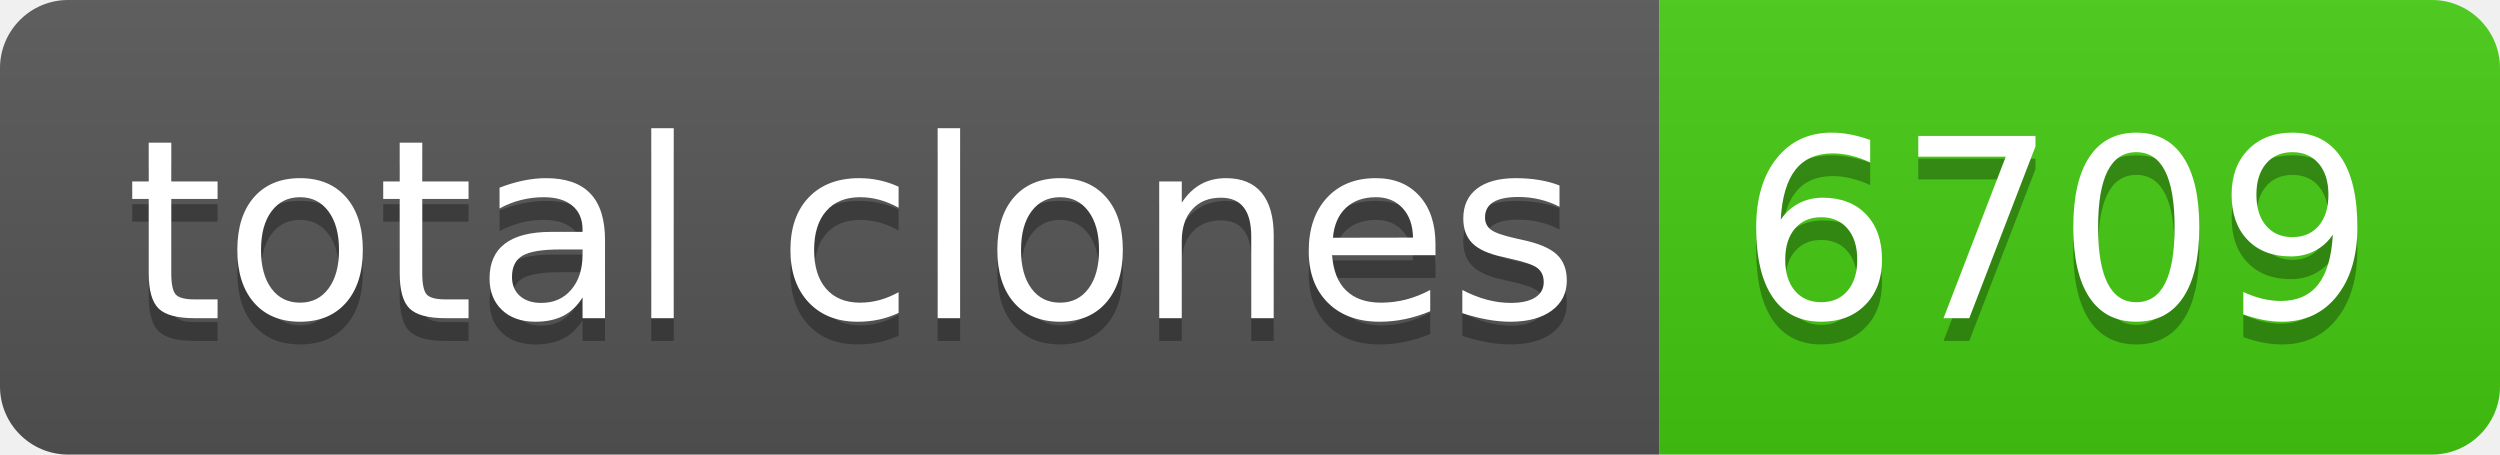
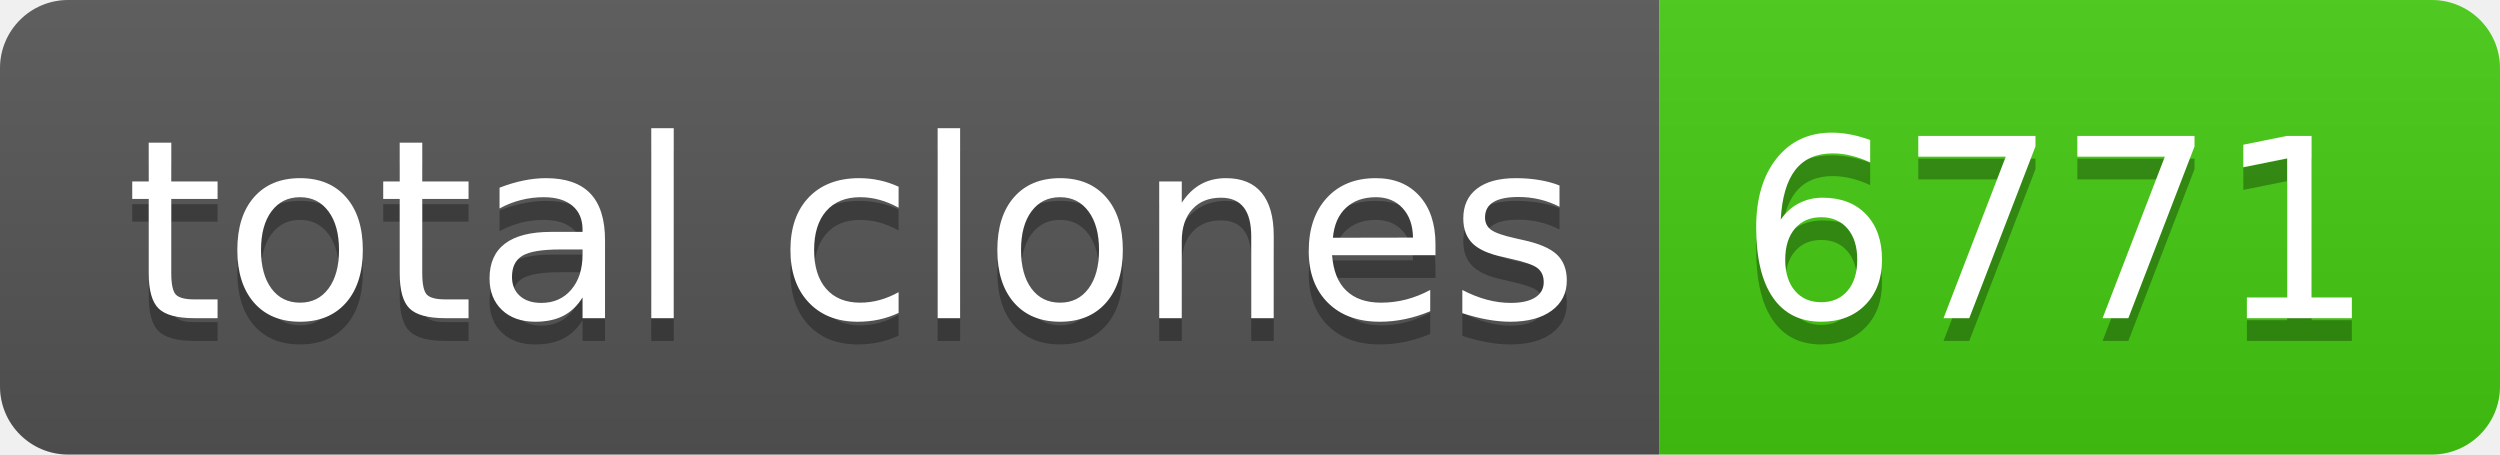
- <svg xmlns="http://www.w3.org/2000/svg" width="110" height="20" role="img" aria-label="total clones: 6709">
+ <svg xmlns="http://www.w3.org/2000/svg" width="110" height="20" role="img" aria-label="total clones: 6771">
  <linearGradient id="s" x2="0" y2="100%">
    <stop offset="0" stop-color="#bbb" stop-opacity=".1" />
    <stop offset="1" stop-opacity=".1" />
  </linearGradient>
  <clipPath id="r">
    <rect width="110" height="20" rx="3" fill="#fff" />
  </clipPath>
  <g clip-path="url(#r)">
    <rect width="73" height="20" fill="#555" />
    <rect x="73" width="37" height="20" fill="#4c1" />
    <rect width="110" height="20" fill="url(#s)" />
  </g>
  <g fill="#fff" text-anchor="middle" font-family="Verdana,Geneva,DejaVu Sans,sans-serif" text-rendering="geometricPrecision" font-size="110">
    <text aria-hidden="true" x="375" y="150" fill="#010101" fill-opacity=".3" transform="scale(.1)" textLength="630">total clones</text>
    <text x="375" y="140" transform="scale(.1)" fill="#fff" textLength="630">total clones</text>
-     <text aria-hidden="true" x="905" y="150" fill="#010101" fill-opacity=".3" transform="scale(.1)" textLength="270">6709</text>
-     <text x="905" y="140" transform="scale(.1)" fill="#fff" textLength="270">6709</text>
+     <text aria-hidden="true" x="905" y="150" fill="#010101" fill-opacity=".3" transform="scale(.1)" textLength="270">6771</text>
+     <text x="905" y="140" transform="scale(.1)" fill="#fff" textLength="270">6771</text>
  </g>
</svg>
